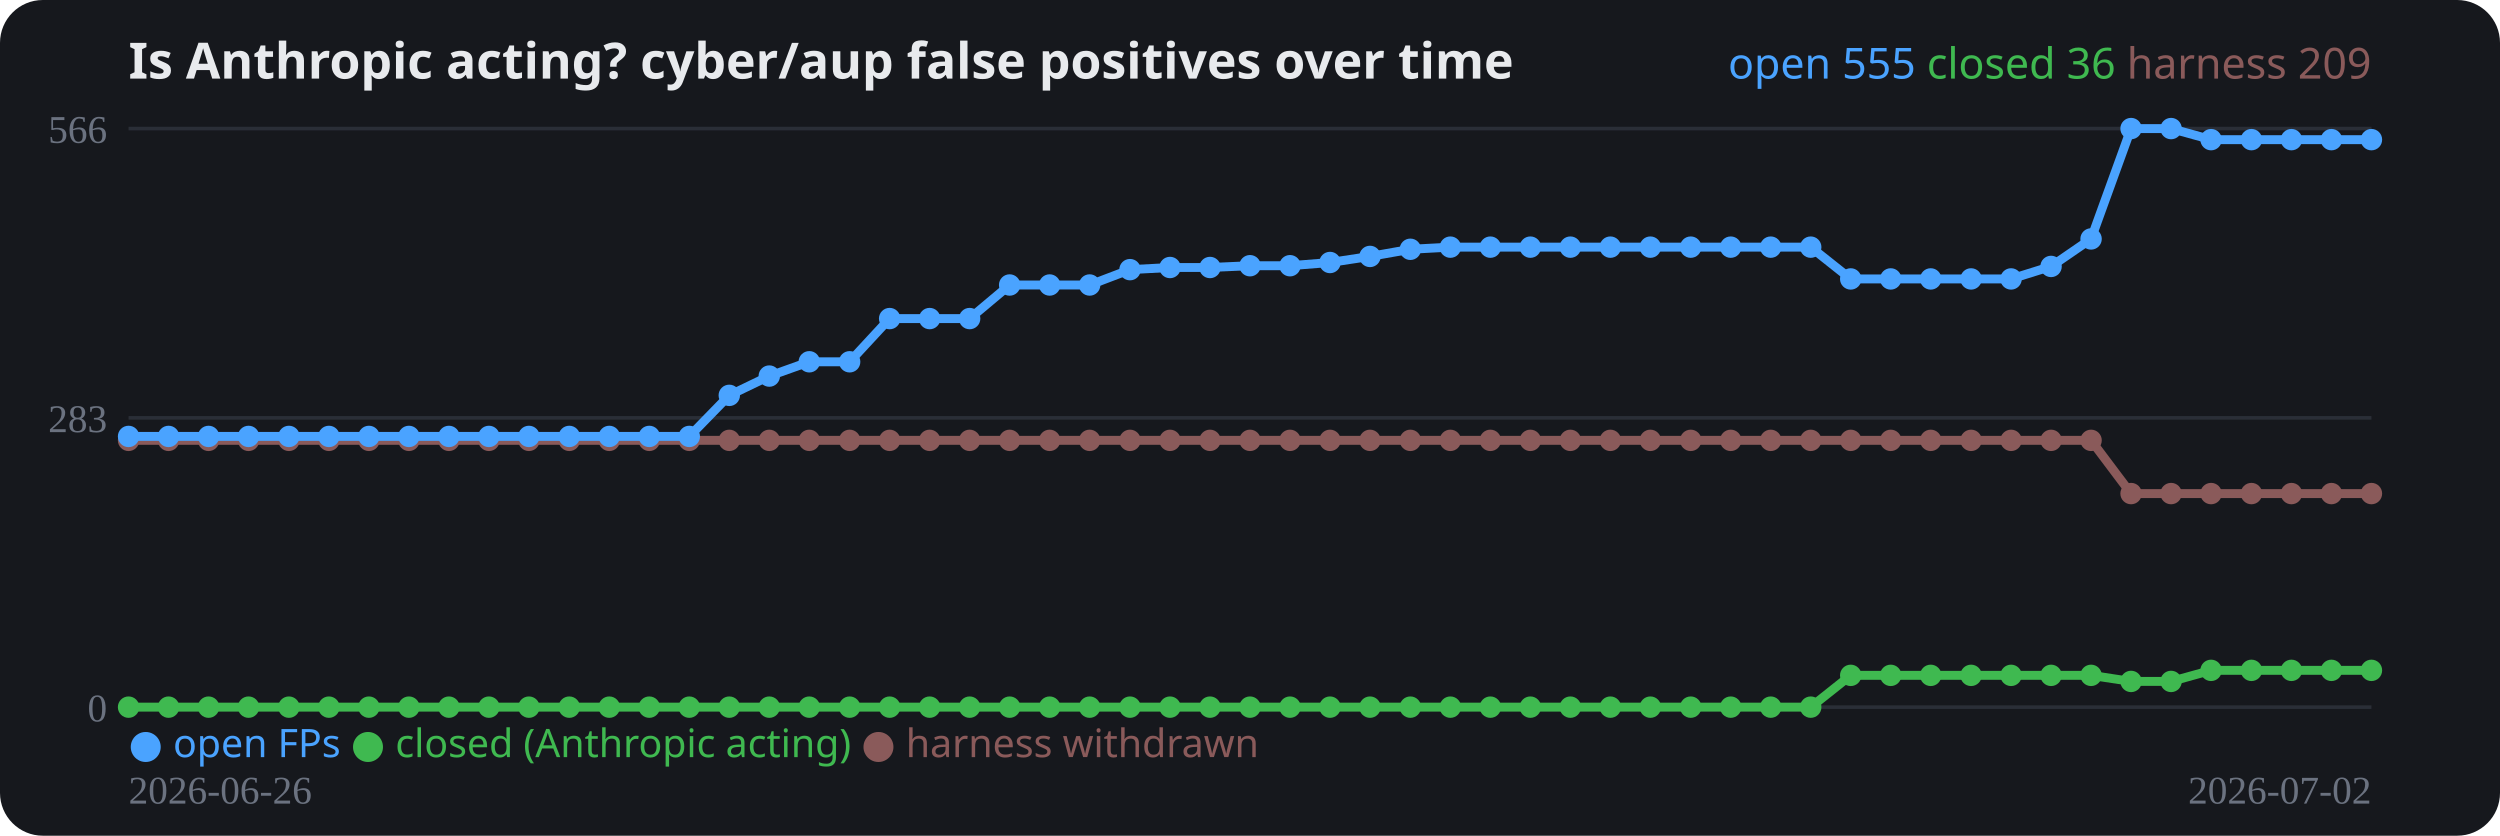
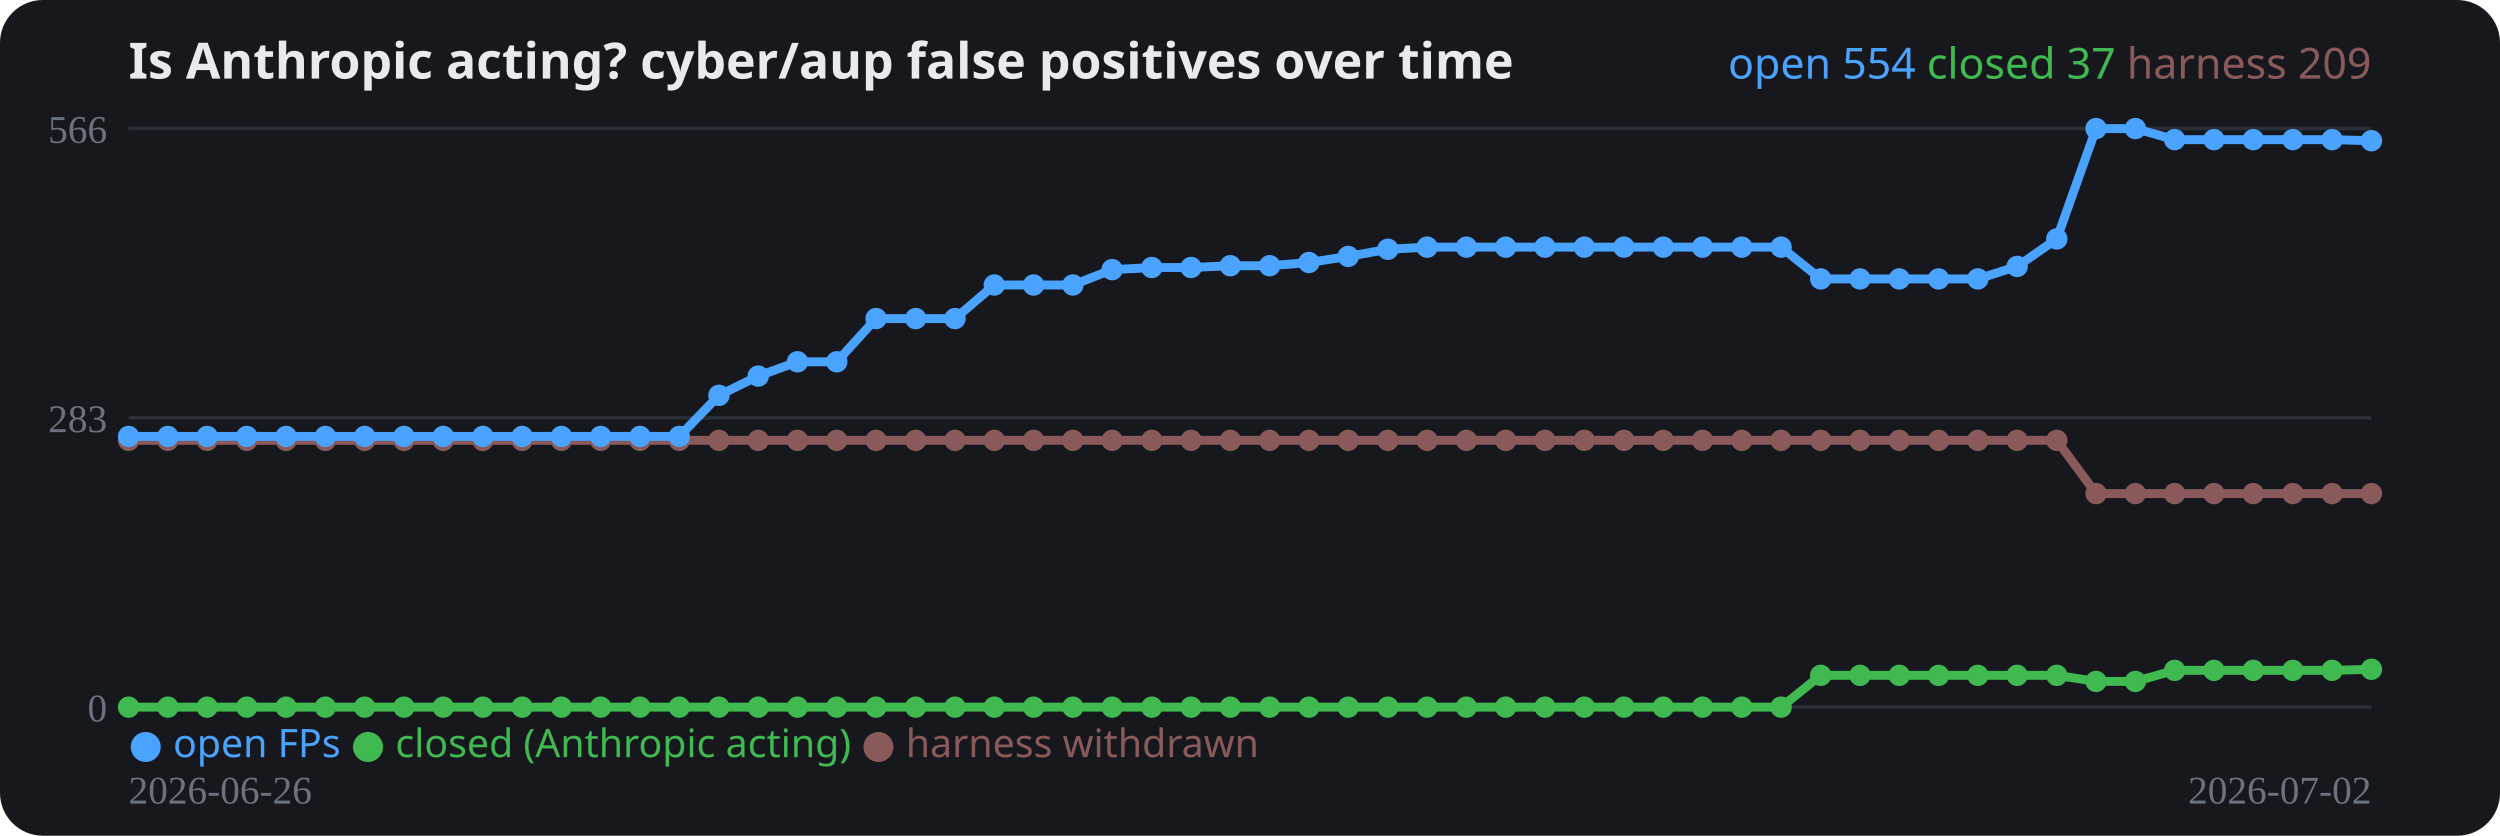
<svg xmlns="http://www.w3.org/2000/svg" width="700" height="234" viewBox="0 0 700 234" role="img">
  <rect width="700" height="234" rx="12" fill="#16181d" />
  <text x="36" y="22" fill="#e8eaed" font-family="system-ui,sans-serif" font-size="14" font-weight="700">Is Anthropic acting? cyber/aup false positives over time</text>
  <line x1="36" y1="198.0" x2="664" y2="198.0" stroke="#2a2e37" stroke-width="1" />
  <text x="30" y="202.0" fill="#6b7280" font-size="11" text-anchor="end">0</text>
  <line x1="36" y1="117.0" x2="664" y2="117.0" stroke="#2a2e37" stroke-width="1" />
  <text x="30" y="121.0" fill="#6b7280" font-size="11" text-anchor="end">283</text>
  <line x1="36" y1="36.0" x2="664" y2="36.0" stroke="#2a2e37" stroke-width="1" />
  <text x="30" y="40.0" fill="#6b7280" font-size="11" text-anchor="end">566</text>
-   <polyline fill="none" stroke="#8a5a5a" stroke-width="2.5" stroke-linejoin="round" points="36.0,123.3 47.2,123.3 58.4,123.3 69.6,123.3 80.9,123.3 92.1,123.3 103.3,123.3 114.5,123.3 125.7,123.3 136.9,123.3 148.1,123.3 159.4,123.3 170.6,123.3 181.8,123.3 193.0,123.3 204.2,123.3 215.4,123.3 226.6,123.3 237.9,123.3 249.1,123.3 260.3,123.3 271.5,123.3 282.7,123.3 293.9,123.3 305.1,123.3 316.4,123.3 327.6,123.3 338.8,123.3 350.0,123.3 361.2,123.3 372.4,123.3 383.6,123.3 394.9,123.3 406.1,123.3 417.3,123.3 428.5,123.3 439.7,123.3 450.9,123.3 462.1,123.3 473.4,123.3 484.6,123.3 495.8,123.3 507.0,123.3 518.2,123.3 529.4,123.3 540.6,123.3 551.9,123.3 563.1,123.3 574.3,123.3 585.5,123.3 596.7,138.2 607.9,138.2 619.1,138.2 630.4,138.2 641.6,138.2 652.8,138.2 664.0,138.2" />
+   <polyline fill="none" stroke="#8a5a5a" stroke-width="2.5" stroke-linejoin="round" points="36.0,123.3 47.0,123.3 58.0,123.3 69.1,123.3 80.1,123.3 91.1,123.3 102.1,123.3 113.1,123.3 124.1,123.3 135.2,123.3 146.2,123.3 157.2,123.3 168.2,123.3 179.2,123.3 190.2,123.3 201.3,123.3 212.3,123.3 223.3,123.3 234.3,123.3 245.3,123.3 256.4,123.3 267.4,123.3 278.4,123.3 289.4,123.3 300.4,123.3 311.4,123.3 322.5,123.3 333.5,123.3 344.5,123.3 355.5,123.3 366.5,123.3 377.5,123.3 388.6,123.3 399.6,123.3 410.6,123.3 421.6,123.3 432.6,123.3 443.6,123.3 454.7,123.3 465.7,123.3 476.7,123.3 487.7,123.3 498.7,123.3 509.8,123.3 520.8,123.3 531.8,123.3 542.8,123.3 553.8,123.3 564.8,123.3 575.9,123.3 586.9,138.2 597.9,138.2 608.9,138.2 619.9,138.2 630.9,138.2 642.0,138.2 653.0,138.2 664.0,138.2" />
  <circle cx="36.0" cy="123.3" r="3" fill="#8a5a5a" />
-   <circle cx="47.2" cy="123.3" r="3" fill="#8a5a5a" />
-   <circle cx="58.4" cy="123.3" r="3" fill="#8a5a5a" />
-   <circle cx="69.6" cy="123.3" r="3" fill="#8a5a5a" />
-   <circle cx="80.9" cy="123.3" r="3" fill="#8a5a5a" />
-   <circle cx="92.1" cy="123.3" r="3" fill="#8a5a5a" />
-   <circle cx="103.3" cy="123.3" r="3" fill="#8a5a5a" />
-   <circle cx="114.5" cy="123.3" r="3" fill="#8a5a5a" />
-   <circle cx="125.7" cy="123.3" r="3" fill="#8a5a5a" />
-   <circle cx="136.9" cy="123.3" r="3" fill="#8a5a5a" />
-   <circle cx="148.1" cy="123.3" r="3" fill="#8a5a5a" />
-   <circle cx="159.4" cy="123.3" r="3" fill="#8a5a5a" />
-   <circle cx="170.6" cy="123.3" r="3" fill="#8a5a5a" />
-   <circle cx="181.8" cy="123.3" r="3" fill="#8a5a5a" />
-   <circle cx="193.0" cy="123.3" r="3" fill="#8a5a5a" />
-   <circle cx="204.2" cy="123.3" r="3" fill="#8a5a5a" />
-   <circle cx="215.4" cy="123.3" r="3" fill="#8a5a5a" />
-   <circle cx="226.6" cy="123.3" r="3" fill="#8a5a5a" />
-   <circle cx="237.9" cy="123.3" r="3" fill="#8a5a5a" />
-   <circle cx="249.1" cy="123.3" r="3" fill="#8a5a5a" />
-   <circle cx="260.3" cy="123.3" r="3" fill="#8a5a5a" />
-   <circle cx="271.5" cy="123.3" r="3" fill="#8a5a5a" />
-   <circle cx="282.7" cy="123.3" r="3" fill="#8a5a5a" />
-   <circle cx="293.9" cy="123.3" r="3" fill="#8a5a5a" />
-   <circle cx="305.1" cy="123.3" r="3" fill="#8a5a5a" />
-   <circle cx="316.4" cy="123.3" r="3" fill="#8a5a5a" />
-   <circle cx="327.6" cy="123.3" r="3" fill="#8a5a5a" />
-   <circle cx="338.8" cy="123.3" r="3" fill="#8a5a5a" />
-   <circle cx="350.0" cy="123.3" r="3" fill="#8a5a5a" />
-   <circle cx="361.2" cy="123.3" r="3" fill="#8a5a5a" />
-   <circle cx="372.4" cy="123.3" r="3" fill="#8a5a5a" />
-   <circle cx="383.6" cy="123.3" r="3" fill="#8a5a5a" />
-   <circle cx="394.9" cy="123.3" r="3" fill="#8a5a5a" />
-   <circle cx="406.1" cy="123.3" r="3" fill="#8a5a5a" />
-   <circle cx="417.3" cy="123.3" r="3" fill="#8a5a5a" />
-   <circle cx="428.5" cy="123.3" r="3" fill="#8a5a5a" />
-   <circle cx="439.7" cy="123.3" r="3" fill="#8a5a5a" />
-   <circle cx="450.9" cy="123.3" r="3" fill="#8a5a5a" />
-   <circle cx="462.1" cy="123.3" r="3" fill="#8a5a5a" />
-   <circle cx="473.4" cy="123.3" r="3" fill="#8a5a5a" />
-   <circle cx="484.6" cy="123.3" r="3" fill="#8a5a5a" />
-   <circle cx="495.8" cy="123.3" r="3" fill="#8a5a5a" />
-   <circle cx="507.0" cy="123.3" r="3" fill="#8a5a5a" />
-   <circle cx="518.2" cy="123.3" r="3" fill="#8a5a5a" />
-   <circle cx="529.4" cy="123.3" r="3" fill="#8a5a5a" />
-   <circle cx="540.6" cy="123.3" r="3" fill="#8a5a5a" />
-   <circle cx="551.9" cy="123.3" r="3" fill="#8a5a5a" />
-   <circle cx="563.1" cy="123.3" r="3" fill="#8a5a5a" />
-   <circle cx="574.3" cy="123.3" r="3" fill="#8a5a5a" />
-   <circle cx="585.5" cy="123.3" r="3" fill="#8a5a5a" />
-   <circle cx="596.7" cy="138.2" r="3" fill="#8a5a5a" />
-   <circle cx="607.9" cy="138.2" r="3" fill="#8a5a5a" />
-   <circle cx="619.1" cy="138.2" r="3" fill="#8a5a5a" />
-   <circle cx="630.4" cy="138.2" r="3" fill="#8a5a5a" />
-   <circle cx="641.6" cy="138.2" r="3" fill="#8a5a5a" />
-   <circle cx="652.8" cy="138.2" r="3" fill="#8a5a5a" />
+   <circle cx="47.0" cy="123.3" r="3" fill="#8a5a5a" />
+   <circle cx="58.0" cy="123.3" r="3" fill="#8a5a5a" />
+   <circle cx="69.1" cy="123.3" r="3" fill="#8a5a5a" />
+   <circle cx="80.1" cy="123.3" r="3" fill="#8a5a5a" />
+   <circle cx="91.1" cy="123.3" r="3" fill="#8a5a5a" />
+   <circle cx="102.1" cy="123.3" r="3" fill="#8a5a5a" />
+   <circle cx="113.1" cy="123.3" r="3" fill="#8a5a5a" />
+   <circle cx="124.1" cy="123.3" r="3" fill="#8a5a5a" />
+   <circle cx="135.2" cy="123.3" r="3" fill="#8a5a5a" />
+   <circle cx="146.2" cy="123.3" r="3" fill="#8a5a5a" />
+   <circle cx="157.2" cy="123.3" r="3" fill="#8a5a5a" />
+   <circle cx="168.2" cy="123.3" r="3" fill="#8a5a5a" />
+   <circle cx="179.2" cy="123.3" r="3" fill="#8a5a5a" />
+   <circle cx="190.2" cy="123.3" r="3" fill="#8a5a5a" />
+   <circle cx="201.3" cy="123.3" r="3" fill="#8a5a5a" />
+   <circle cx="212.3" cy="123.3" r="3" fill="#8a5a5a" />
+   <circle cx="223.3" cy="123.3" r="3" fill="#8a5a5a" />
+   <circle cx="234.3" cy="123.3" r="3" fill="#8a5a5a" />
+   <circle cx="245.3" cy="123.3" r="3" fill="#8a5a5a" />
+   <circle cx="256.4" cy="123.3" r="3" fill="#8a5a5a" />
+   <circle cx="267.4" cy="123.3" r="3" fill="#8a5a5a" />
+   <circle cx="278.4" cy="123.3" r="3" fill="#8a5a5a" />
+   <circle cx="289.4" cy="123.3" r="3" fill="#8a5a5a" />
+   <circle cx="300.4" cy="123.3" r="3" fill="#8a5a5a" />
+   <circle cx="311.4" cy="123.3" r="3" fill="#8a5a5a" />
+   <circle cx="322.5" cy="123.3" r="3" fill="#8a5a5a" />
+   <circle cx="333.5" cy="123.3" r="3" fill="#8a5a5a" />
+   <circle cx="344.5" cy="123.3" r="3" fill="#8a5a5a" />
+   <circle cx="355.5" cy="123.3" r="3" fill="#8a5a5a" />
+   <circle cx="366.5" cy="123.3" r="3" fill="#8a5a5a" />
+   <circle cx="377.5" cy="123.3" r="3" fill="#8a5a5a" />
+   <circle cx="388.6" cy="123.3" r="3" fill="#8a5a5a" />
+   <circle cx="399.6" cy="123.3" r="3" fill="#8a5a5a" />
+   <circle cx="410.6" cy="123.3" r="3" fill="#8a5a5a" />
+   <circle cx="421.6" cy="123.3" r="3" fill="#8a5a5a" />
+   <circle cx="432.6" cy="123.3" r="3" fill="#8a5a5a" />
+   <circle cx="443.6" cy="123.3" r="3" fill="#8a5a5a" />
+   <circle cx="454.7" cy="123.3" r="3" fill="#8a5a5a" />
+   <circle cx="465.7" cy="123.3" r="3" fill="#8a5a5a" />
+   <circle cx="476.7" cy="123.3" r="3" fill="#8a5a5a" />
+   <circle cx="487.7" cy="123.3" r="3" fill="#8a5a5a" />
+   <circle cx="498.7" cy="123.3" r="3" fill="#8a5a5a" />
+   <circle cx="509.8" cy="123.3" r="3" fill="#8a5a5a" />
+   <circle cx="520.8" cy="123.3" r="3" fill="#8a5a5a" />
+   <circle cx="531.8" cy="123.3" r="3" fill="#8a5a5a" />
+   <circle cx="542.8" cy="123.3" r="3" fill="#8a5a5a" />
+   <circle cx="553.8" cy="123.3" r="3" fill="#8a5a5a" />
+   <circle cx="564.8" cy="123.3" r="3" fill="#8a5a5a" />
+   <circle cx="575.9" cy="123.3" r="3" fill="#8a5a5a" />
+   <circle cx="586.9" cy="138.2" r="3" fill="#8a5a5a" />
+   <circle cx="597.9" cy="138.2" r="3" fill="#8a5a5a" />
+   <circle cx="608.9" cy="138.2" r="3" fill="#8a5a5a" />
+   <circle cx="619.9" cy="138.2" r="3" fill="#8a5a5a" />
+   <circle cx="630.9" cy="138.2" r="3" fill="#8a5a5a" />
+   <circle cx="642.0" cy="138.2" r="3" fill="#8a5a5a" />
+   <circle cx="653.0" cy="138.2" r="3" fill="#8a5a5a" />
  <circle cx="664.0" cy="138.2" r="3" fill="#8a5a5a" />
-   <polyline fill="none" stroke="#3fb950" stroke-width="2.5" stroke-linejoin="round" points="36.0,198.0 47.2,198.0 58.4,198.0 69.6,198.0 80.9,198.0 92.1,198.0 103.3,198.0 114.5,198.0 125.7,198.0 136.9,198.0 148.1,198.0 159.4,198.0 170.6,198.0 181.8,198.0 193.0,198.0 204.2,198.0 215.4,198.0 226.6,198.0 237.9,198.0 249.1,198.0 260.3,198.0 271.5,198.0 282.7,198.0 293.9,198.0 305.1,198.0 316.4,198.0 327.6,198.0 338.8,198.0 350.0,198.0 361.2,198.0 372.4,198.0 383.6,198.0 394.9,198.0 406.1,198.0 417.3,198.0 428.5,198.0 439.7,198.0 450.9,198.0 462.1,198.0 473.4,198.0 484.6,198.0 495.8,198.0 507.0,198.0 518.2,189.1 529.4,189.1 540.6,189.1 551.9,189.1 563.1,189.1 574.3,189.1 585.5,189.1 596.7,190.8 607.9,190.8 619.1,187.7 630.4,187.7 641.6,187.7 652.8,187.7 664.0,187.7" />
+   <polyline fill="none" stroke="#3fb950" stroke-width="2.5" stroke-linejoin="round" points="36.0,198.0 47.0,198.0 58.0,198.0 69.1,198.0 80.1,198.0 91.1,198.0 102.1,198.0 113.1,198.0 124.1,198.0 135.2,198.0 146.2,198.0 157.2,198.0 168.2,198.0 179.2,198.0 190.2,198.0 201.3,198.0 212.3,198.0 223.3,198.0 234.3,198.0 245.3,198.0 256.4,198.0 267.4,198.0 278.4,198.0 289.4,198.0 300.4,198.0 311.4,198.0 322.5,198.0 333.5,198.0 344.5,198.0 355.5,198.0 366.5,198.0 377.5,198.0 388.6,198.0 399.6,198.0 410.6,198.0 421.6,198.0 432.6,198.0 443.6,198.0 454.7,198.0 465.7,198.0 476.7,198.0 487.7,198.0 498.7,198.0 509.8,189.1 520.8,189.1 531.8,189.1 542.8,189.1 553.8,189.1 564.8,189.1 575.9,189.1 586.9,190.8 597.9,190.8 608.9,187.7 619.9,187.7 630.9,187.7 642.0,187.7 653.0,187.7 664.0,187.4" />
  <circle cx="36.0" cy="198.0" r="3" fill="#3fb950" />
-   <circle cx="47.2" cy="198.0" r="3" fill="#3fb950" />
-   <circle cx="58.4" cy="198.0" r="3" fill="#3fb950" />
-   <circle cx="69.6" cy="198.0" r="3" fill="#3fb950" />
-   <circle cx="80.9" cy="198.0" r="3" fill="#3fb950" />
-   <circle cx="92.1" cy="198.0" r="3" fill="#3fb950" />
-   <circle cx="103.3" cy="198.0" r="3" fill="#3fb950" />
-   <circle cx="114.5" cy="198.0" r="3" fill="#3fb950" />
-   <circle cx="125.7" cy="198.0" r="3" fill="#3fb950" />
-   <circle cx="136.9" cy="198.0" r="3" fill="#3fb950" />
-   <circle cx="148.1" cy="198.0" r="3" fill="#3fb950" />
-   <circle cx="159.4" cy="198.0" r="3" fill="#3fb950" />
-   <circle cx="170.6" cy="198.0" r="3" fill="#3fb950" />
-   <circle cx="181.8" cy="198.0" r="3" fill="#3fb950" />
-   <circle cx="193.0" cy="198.0" r="3" fill="#3fb950" />
-   <circle cx="204.2" cy="198.0" r="3" fill="#3fb950" />
-   <circle cx="215.4" cy="198.0" r="3" fill="#3fb950" />
-   <circle cx="226.6" cy="198.0" r="3" fill="#3fb950" />
-   <circle cx="237.9" cy="198.0" r="3" fill="#3fb950" />
-   <circle cx="249.1" cy="198.0" r="3" fill="#3fb950" />
-   <circle cx="260.3" cy="198.0" r="3" fill="#3fb950" />
-   <circle cx="271.5" cy="198.0" r="3" fill="#3fb950" />
-   <circle cx="282.7" cy="198.0" r="3" fill="#3fb950" />
-   <circle cx="293.9" cy="198.0" r="3" fill="#3fb950" />
-   <circle cx="305.1" cy="198.0" r="3" fill="#3fb950" />
-   <circle cx="316.4" cy="198.0" r="3" fill="#3fb950" />
-   <circle cx="327.6" cy="198.0" r="3" fill="#3fb950" />
-   <circle cx="338.8" cy="198.0" r="3" fill="#3fb950" />
-   <circle cx="350.0" cy="198.0" r="3" fill="#3fb950" />
-   <circle cx="361.2" cy="198.0" r="3" fill="#3fb950" />
-   <circle cx="372.4" cy="198.0" r="3" fill="#3fb950" />
-   <circle cx="383.6" cy="198.0" r="3" fill="#3fb950" />
-   <circle cx="394.9" cy="198.0" r="3" fill="#3fb950" />
-   <circle cx="406.1" cy="198.0" r="3" fill="#3fb950" />
-   <circle cx="417.3" cy="198.0" r="3" fill="#3fb950" />
-   <circle cx="428.5" cy="198.0" r="3" fill="#3fb950" />
-   <circle cx="439.7" cy="198.0" r="3" fill="#3fb950" />
-   <circle cx="450.9" cy="198.0" r="3" fill="#3fb950" />
-   <circle cx="462.1" cy="198.0" r="3" fill="#3fb950" />
-   <circle cx="473.4" cy="198.0" r="3" fill="#3fb950" />
-   <circle cx="484.6" cy="198.0" r="3" fill="#3fb950" />
-   <circle cx="495.8" cy="198.0" r="3" fill="#3fb950" />
-   <circle cx="507.0" cy="198.0" r="3" fill="#3fb950" />
-   <circle cx="518.2" cy="189.1" r="3" fill="#3fb950" />
-   <circle cx="529.4" cy="189.1" r="3" fill="#3fb950" />
-   <circle cx="540.6" cy="189.1" r="3" fill="#3fb950" />
-   <circle cx="551.9" cy="189.1" r="3" fill="#3fb950" />
-   <circle cx="563.1" cy="189.1" r="3" fill="#3fb950" />
-   <circle cx="574.3" cy="189.1" r="3" fill="#3fb950" />
-   <circle cx="585.5" cy="189.1" r="3" fill="#3fb950" />
-   <circle cx="596.7" cy="190.8" r="3" fill="#3fb950" />
-   <circle cx="607.9" cy="190.8" r="3" fill="#3fb950" />
-   <circle cx="619.1" cy="187.7" r="3" fill="#3fb950" />
-   <circle cx="630.4" cy="187.7" r="3" fill="#3fb950" />
-   <circle cx="641.6" cy="187.7" r="3" fill="#3fb950" />
-   <circle cx="652.8" cy="187.7" r="3" fill="#3fb950" />
-   <circle cx="664.0" cy="187.7" r="3" fill="#3fb950" />
-   <polyline fill="none" stroke="#4aa3ff" stroke-width="2.5" stroke-linejoin="round" points="36.0,122.2 47.2,122.2 58.4,122.2 69.6,122.2 80.9,122.2 92.1,122.2 103.3,122.2 114.5,122.2 125.7,122.2 136.9,122.2 148.1,122.2 159.4,122.2 170.6,122.2 181.8,122.2 193.0,122.2 204.2,110.7 215.4,105.3 226.6,101.3 237.9,101.3 249.1,89.2 260.3,89.2 271.5,89.2 282.7,79.8 293.9,79.8 305.1,79.8 316.4,75.5 327.6,74.9 338.8,74.9 350.0,74.4 361.2,74.4 372.4,73.5 383.6,71.8 394.9,69.8 406.1,69.2 417.3,69.2 428.5,69.2 439.7,69.2 450.9,69.2 462.1,69.2 473.4,69.2 484.6,69.2 495.8,69.2 507.0,69.2 518.2,78.1 529.4,78.1 540.6,78.1 551.9,78.1 563.1,78.1 574.3,74.6 585.5,66.9 596.7,36.0 607.9,36.0 619.1,39.1 630.4,39.1 641.6,39.1 652.8,39.1 664.0,39.1" />
+   <circle cx="47.0" cy="198.0" r="3" fill="#3fb950" />
+   <circle cx="58.0" cy="198.0" r="3" fill="#3fb950" />
+   <circle cx="69.1" cy="198.0" r="3" fill="#3fb950" />
+   <circle cx="80.1" cy="198.0" r="3" fill="#3fb950" />
+   <circle cx="91.1" cy="198.0" r="3" fill="#3fb950" />
+   <circle cx="102.1" cy="198.0" r="3" fill="#3fb950" />
+   <circle cx="113.1" cy="198.0" r="3" fill="#3fb950" />
+   <circle cx="124.1" cy="198.0" r="3" fill="#3fb950" />
+   <circle cx="135.2" cy="198.0" r="3" fill="#3fb950" />
+   <circle cx="146.2" cy="198.0" r="3" fill="#3fb950" />
+   <circle cx="157.2" cy="198.0" r="3" fill="#3fb950" />
+   <circle cx="168.2" cy="198.0" r="3" fill="#3fb950" />
+   <circle cx="179.2" cy="198.0" r="3" fill="#3fb950" />
+   <circle cx="190.2" cy="198.0" r="3" fill="#3fb950" />
+   <circle cx="201.3" cy="198.0" r="3" fill="#3fb950" />
+   <circle cx="212.3" cy="198.0" r="3" fill="#3fb950" />
+   <circle cx="223.3" cy="198.0" r="3" fill="#3fb950" />
+   <circle cx="234.3" cy="198.0" r="3" fill="#3fb950" />
+   <circle cx="245.3" cy="198.0" r="3" fill="#3fb950" />
+   <circle cx="256.4" cy="198.0" r="3" fill="#3fb950" />
+   <circle cx="267.4" cy="198.0" r="3" fill="#3fb950" />
+   <circle cx="278.4" cy="198.0" r="3" fill="#3fb950" />
+   <circle cx="289.4" cy="198.0" r="3" fill="#3fb950" />
+   <circle cx="300.4" cy="198.0" r="3" fill="#3fb950" />
+   <circle cx="311.4" cy="198.0" r="3" fill="#3fb950" />
+   <circle cx="322.5" cy="198.0" r="3" fill="#3fb950" />
+   <circle cx="333.5" cy="198.0" r="3" fill="#3fb950" />
+   <circle cx="344.5" cy="198.0" r="3" fill="#3fb950" />
+   <circle cx="355.5" cy="198.0" r="3" fill="#3fb950" />
+   <circle cx="366.5" cy="198.0" r="3" fill="#3fb950" />
+   <circle cx="377.5" cy="198.0" r="3" fill="#3fb950" />
+   <circle cx="388.6" cy="198.0" r="3" fill="#3fb950" />
+   <circle cx="399.6" cy="198.0" r="3" fill="#3fb950" />
+   <circle cx="410.6" cy="198.0" r="3" fill="#3fb950" />
+   <circle cx="421.6" cy="198.0" r="3" fill="#3fb950" />
+   <circle cx="432.6" cy="198.0" r="3" fill="#3fb950" />
+   <circle cx="443.6" cy="198.0" r="3" fill="#3fb950" />
+   <circle cx="454.7" cy="198.0" r="3" fill="#3fb950" />
+   <circle cx="465.7" cy="198.0" r="3" fill="#3fb950" />
+   <circle cx="476.7" cy="198.0" r="3" fill="#3fb950" />
+   <circle cx="487.7" cy="198.0" r="3" fill="#3fb950" />
+   <circle cx="498.7" cy="198.0" r="3" fill="#3fb950" />
+   <circle cx="509.8" cy="189.1" r="3" fill="#3fb950" />
+   <circle cx="520.8" cy="189.1" r="3" fill="#3fb950" />
+   <circle cx="531.8" cy="189.1" r="3" fill="#3fb950" />
+   <circle cx="542.8" cy="189.1" r="3" fill="#3fb950" />
+   <circle cx="553.8" cy="189.1" r="3" fill="#3fb950" />
+   <circle cx="564.8" cy="189.1" r="3" fill="#3fb950" />
+   <circle cx="575.9" cy="189.1" r="3" fill="#3fb950" />
+   <circle cx="586.9" cy="190.8" r="3" fill="#3fb950" />
+   <circle cx="597.9" cy="190.8" r="3" fill="#3fb950" />
+   <circle cx="608.9" cy="187.7" r="3" fill="#3fb950" />
+   <circle cx="619.9" cy="187.7" r="3" fill="#3fb950" />
+   <circle cx="630.9" cy="187.7" r="3" fill="#3fb950" />
+   <circle cx="642.0" cy="187.7" r="3" fill="#3fb950" />
+   <circle cx="653.0" cy="187.7" r="3" fill="#3fb950" />
+   <circle cx="664.0" cy="187.4" r="3" fill="#3fb950" />
+   <polyline fill="none" stroke="#4aa3ff" stroke-width="2.5" stroke-linejoin="round" points="36.0,122.2 47.0,122.2 58.0,122.2 69.1,122.2 80.1,122.2 91.1,122.2 102.1,122.2 113.1,122.2 124.1,122.2 135.2,122.2 146.2,122.2 157.2,122.2 168.2,122.2 179.2,122.2 190.2,122.2 201.3,110.7 212.3,105.3 223.3,101.3 234.3,101.3 245.3,89.2 256.4,89.2 267.4,89.2 278.4,79.8 289.4,79.8 300.4,79.8 311.4,75.5 322.5,74.9 333.5,74.9 344.5,74.4 355.5,74.4 366.5,73.5 377.5,71.8 388.6,69.8 399.6,69.2 410.6,69.2 421.6,69.2 432.6,69.2 443.6,69.2 454.7,69.2 465.7,69.2 476.7,69.2 487.7,69.2 498.7,69.2 509.8,78.1 520.8,78.1 531.8,78.1 542.8,78.1 553.8,78.1 564.8,74.6 575.9,66.9 586.9,36.0 597.9,36.0 608.9,39.1 619.9,39.1 630.9,39.1 642.0,39.1 653.0,39.1 664.0,39.4" />
  <circle cx="36.0" cy="122.2" r="3" fill="#4aa3ff" />
-   <circle cx="47.2" cy="122.2" r="3" fill="#4aa3ff" />
-   <circle cx="58.4" cy="122.2" r="3" fill="#4aa3ff" />
-   <circle cx="69.6" cy="122.2" r="3" fill="#4aa3ff" />
-   <circle cx="80.9" cy="122.2" r="3" fill="#4aa3ff" />
-   <circle cx="92.1" cy="122.2" r="3" fill="#4aa3ff" />
-   <circle cx="103.3" cy="122.2" r="3" fill="#4aa3ff" />
-   <circle cx="114.5" cy="122.2" r="3" fill="#4aa3ff" />
-   <circle cx="125.7" cy="122.2" r="3" fill="#4aa3ff" />
-   <circle cx="136.9" cy="122.2" r="3" fill="#4aa3ff" />
-   <circle cx="148.1" cy="122.2" r="3" fill="#4aa3ff" />
-   <circle cx="159.4" cy="122.2" r="3" fill="#4aa3ff" />
-   <circle cx="170.6" cy="122.2" r="3" fill="#4aa3ff" />
-   <circle cx="181.8" cy="122.2" r="3" fill="#4aa3ff" />
-   <circle cx="193.0" cy="122.2" r="3" fill="#4aa3ff" />
-   <circle cx="204.2" cy="110.7" r="3" fill="#4aa3ff" />
-   <circle cx="215.4" cy="105.3" r="3" fill="#4aa3ff" />
-   <circle cx="226.6" cy="101.3" r="3" fill="#4aa3ff" />
-   <circle cx="237.9" cy="101.3" r="3" fill="#4aa3ff" />
-   <circle cx="249.1" cy="89.2" r="3" fill="#4aa3ff" />
-   <circle cx="260.3" cy="89.2" r="3" fill="#4aa3ff" />
-   <circle cx="271.5" cy="89.2" r="3" fill="#4aa3ff" />
-   <circle cx="282.7" cy="79.8" r="3" fill="#4aa3ff" />
-   <circle cx="293.9" cy="79.8" r="3" fill="#4aa3ff" />
-   <circle cx="305.1" cy="79.8" r="3" fill="#4aa3ff" />
-   <circle cx="316.4" cy="75.5" r="3" fill="#4aa3ff" />
-   <circle cx="327.6" cy="74.9" r="3" fill="#4aa3ff" />
-   <circle cx="338.8" cy="74.9" r="3" fill="#4aa3ff" />
-   <circle cx="350.0" cy="74.4" r="3" fill="#4aa3ff" />
-   <circle cx="361.2" cy="74.4" r="3" fill="#4aa3ff" />
-   <circle cx="372.4" cy="73.5" r="3" fill="#4aa3ff" />
-   <circle cx="383.6" cy="71.8" r="3" fill="#4aa3ff" />
-   <circle cx="394.9" cy="69.8" r="3" fill="#4aa3ff" />
-   <circle cx="406.1" cy="69.2" r="3" fill="#4aa3ff" />
-   <circle cx="417.3" cy="69.2" r="3" fill="#4aa3ff" />
-   <circle cx="428.5" cy="69.2" r="3" fill="#4aa3ff" />
-   <circle cx="439.7" cy="69.2" r="3" fill="#4aa3ff" />
-   <circle cx="450.9" cy="69.2" r="3" fill="#4aa3ff" />
-   <circle cx="462.1" cy="69.2" r="3" fill="#4aa3ff" />
-   <circle cx="473.4" cy="69.2" r="3" fill="#4aa3ff" />
-   <circle cx="484.6" cy="69.2" r="3" fill="#4aa3ff" />
-   <circle cx="495.8" cy="69.2" r="3" fill="#4aa3ff" />
-   <circle cx="507.0" cy="69.2" r="3" fill="#4aa3ff" />
-   <circle cx="518.2" cy="78.1" r="3" fill="#4aa3ff" />
-   <circle cx="529.4" cy="78.1" r="3" fill="#4aa3ff" />
-   <circle cx="540.6" cy="78.1" r="3" fill="#4aa3ff" />
-   <circle cx="551.9" cy="78.1" r="3" fill="#4aa3ff" />
-   <circle cx="563.1" cy="78.1" r="3" fill="#4aa3ff" />
-   <circle cx="574.3" cy="74.6" r="3" fill="#4aa3ff" />
-   <circle cx="585.5" cy="66.9" r="3" fill="#4aa3ff" />
-   <circle cx="596.7" cy="36.0" r="3" fill="#4aa3ff" />
-   <circle cx="607.9" cy="36.0" r="3" fill="#4aa3ff" />
-   <circle cx="619.1" cy="39.1" r="3" fill="#4aa3ff" />
-   <circle cx="630.4" cy="39.1" r="3" fill="#4aa3ff" />
-   <circle cx="641.6" cy="39.1" r="3" fill="#4aa3ff" />
-   <circle cx="652.8" cy="39.1" r="3" fill="#4aa3ff" />
-   <circle cx="664.0" cy="39.1" r="3" fill="#4aa3ff" />
+   <circle cx="47.0" cy="122.2" r="3" fill="#4aa3ff" />
+   <circle cx="58.0" cy="122.2" r="3" fill="#4aa3ff" />
+   <circle cx="69.1" cy="122.2" r="3" fill="#4aa3ff" />
+   <circle cx="80.1" cy="122.2" r="3" fill="#4aa3ff" />
+   <circle cx="91.1" cy="122.2" r="3" fill="#4aa3ff" />
+   <circle cx="102.1" cy="122.2" r="3" fill="#4aa3ff" />
+   <circle cx="113.1" cy="122.2" r="3" fill="#4aa3ff" />
+   <circle cx="124.1" cy="122.2" r="3" fill="#4aa3ff" />
+   <circle cx="135.2" cy="122.2" r="3" fill="#4aa3ff" />
+   <circle cx="146.2" cy="122.2" r="3" fill="#4aa3ff" />
+   <circle cx="157.2" cy="122.2" r="3" fill="#4aa3ff" />
+   <circle cx="168.2" cy="122.2" r="3" fill="#4aa3ff" />
+   <circle cx="179.2" cy="122.2" r="3" fill="#4aa3ff" />
+   <circle cx="190.2" cy="122.2" r="3" fill="#4aa3ff" />
+   <circle cx="201.3" cy="110.7" r="3" fill="#4aa3ff" />
+   <circle cx="212.3" cy="105.3" r="3" fill="#4aa3ff" />
+   <circle cx="223.3" cy="101.3" r="3" fill="#4aa3ff" />
+   <circle cx="234.3" cy="101.3" r="3" fill="#4aa3ff" />
+   <circle cx="245.3" cy="89.2" r="3" fill="#4aa3ff" />
+   <circle cx="256.4" cy="89.2" r="3" fill="#4aa3ff" />
+   <circle cx="267.4" cy="89.2" r="3" fill="#4aa3ff" />
+   <circle cx="278.4" cy="79.8" r="3" fill="#4aa3ff" />
+   <circle cx="289.4" cy="79.8" r="3" fill="#4aa3ff" />
+   <circle cx="300.4" cy="79.8" r="3" fill="#4aa3ff" />
+   <circle cx="311.4" cy="75.5" r="3" fill="#4aa3ff" />
+   <circle cx="322.5" cy="74.9" r="3" fill="#4aa3ff" />
+   <circle cx="333.5" cy="74.9" r="3" fill="#4aa3ff" />
+   <circle cx="344.5" cy="74.4" r="3" fill="#4aa3ff" />
+   <circle cx="355.5" cy="74.4" r="3" fill="#4aa3ff" />
+   <circle cx="366.5" cy="73.5" r="3" fill="#4aa3ff" />
+   <circle cx="377.5" cy="71.8" r="3" fill="#4aa3ff" />
+   <circle cx="388.6" cy="69.8" r="3" fill="#4aa3ff" />
+   <circle cx="399.6" cy="69.2" r="3" fill="#4aa3ff" />
+   <circle cx="410.6" cy="69.2" r="3" fill="#4aa3ff" />
+   <circle cx="421.6" cy="69.2" r="3" fill="#4aa3ff" />
+   <circle cx="432.6" cy="69.2" r="3" fill="#4aa3ff" />
+   <circle cx="443.6" cy="69.2" r="3" fill="#4aa3ff" />
+   <circle cx="454.7" cy="69.2" r="3" fill="#4aa3ff" />
+   <circle cx="465.7" cy="69.2" r="3" fill="#4aa3ff" />
+   <circle cx="476.7" cy="69.2" r="3" fill="#4aa3ff" />
+   <circle cx="487.7" cy="69.2" r="3" fill="#4aa3ff" />
+   <circle cx="498.7" cy="69.2" r="3" fill="#4aa3ff" />
+   <circle cx="509.8" cy="78.1" r="3" fill="#4aa3ff" />
+   <circle cx="520.8" cy="78.1" r="3" fill="#4aa3ff" />
+   <circle cx="531.8" cy="78.1" r="3" fill="#4aa3ff" />
+   <circle cx="542.8" cy="78.1" r="3" fill="#4aa3ff" />
+   <circle cx="553.8" cy="78.1" r="3" fill="#4aa3ff" />
+   <circle cx="564.8" cy="74.6" r="3" fill="#4aa3ff" />
+   <circle cx="575.9" cy="66.9" r="3" fill="#4aa3ff" />
+   <circle cx="586.9" cy="36.0" r="3" fill="#4aa3ff" />
+   <circle cx="597.9" cy="36.0" r="3" fill="#4aa3ff" />
+   <circle cx="608.9" cy="39.1" r="3" fill="#4aa3ff" />
+   <circle cx="619.9" cy="39.1" r="3" fill="#4aa3ff" />
+   <circle cx="630.9" cy="39.1" r="3" fill="#4aa3ff" />
+   <circle cx="642.0" cy="39.1" r="3" fill="#4aa3ff" />
+   <circle cx="653.0" cy="39.1" r="3" fill="#4aa3ff" />
+   <circle cx="664.0" cy="39.4" r="3" fill="#4aa3ff" />
  <text x="36" y="225" fill="#6b7280" font-size="11">2026-06-26</text>
  <text x="664" y="225" fill="#6b7280" font-size="11" text-anchor="end">2026-07-02</text>
  <text x="36" y="212" font-family="system-ui,sans-serif" font-size="11">
    <tspan fill="#4aa3ff">● open FPs</tspan>
    <tspan fill="#3fb950">● closed (Anthropic acting)</tspan>
    <tspan fill="#8a5a5a">● harness withdrawn</tspan>
  </text>
  <text x="664" y="22" text-anchor="end" font-family="system-ui,sans-serif" font-size="12">
-     <tspan fill="#4aa3ff">open 555</tspan>
-     <tspan fill="#3fb950">closed 36</tspan>
+     <tspan fill="#4aa3ff">open 554</tspan>
+     <tspan fill="#3fb950">closed 37</tspan>
    <tspan fill="#8a5a5a">harness 209</tspan>
  </text>
</svg>
